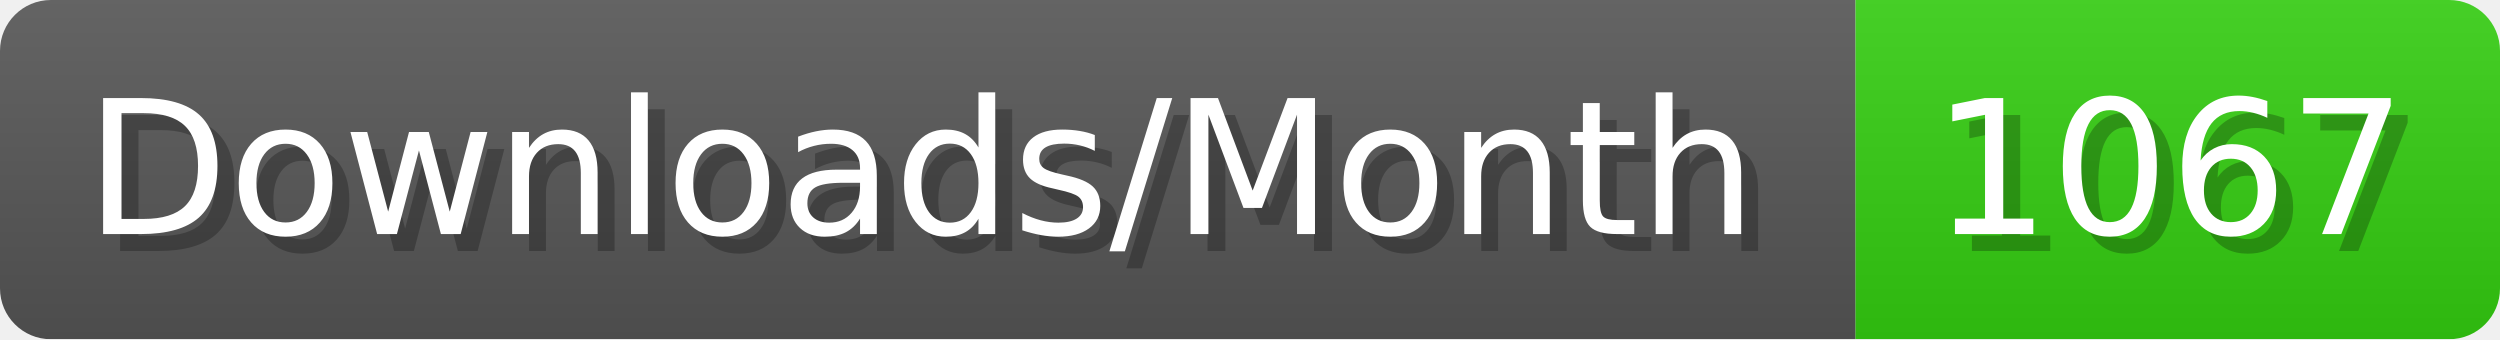
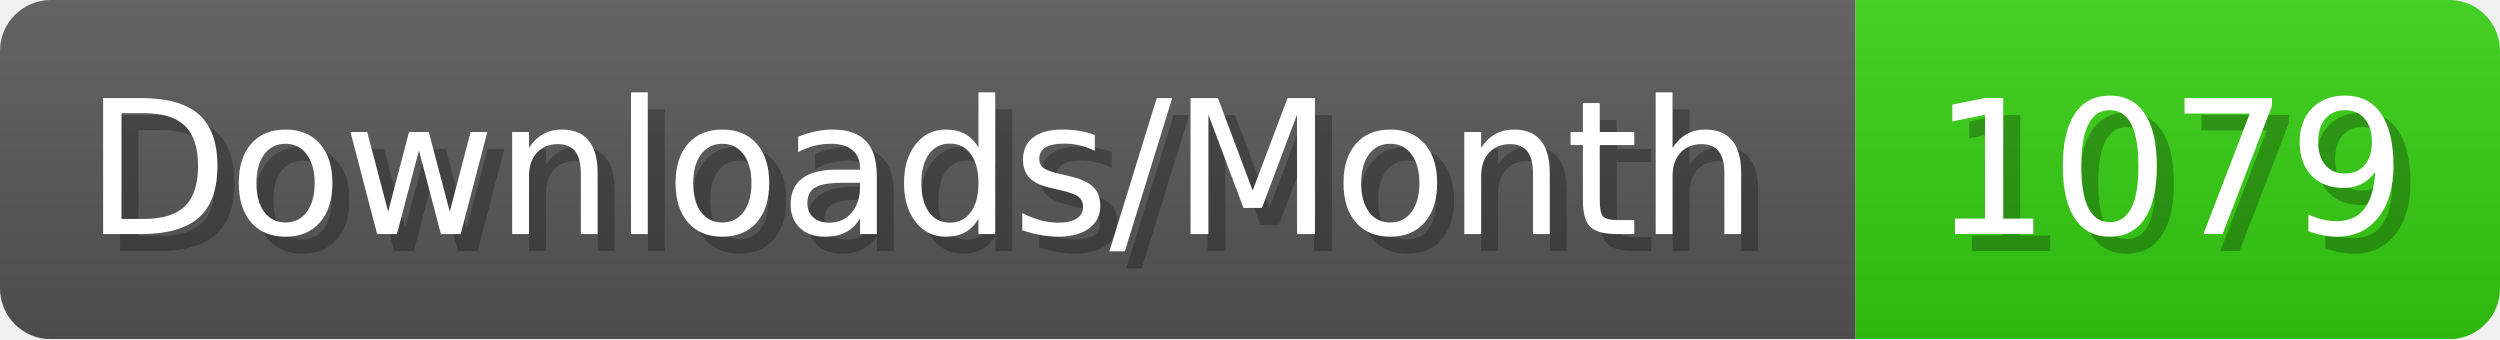
- <svg xmlns="http://www.w3.org/2000/svg" width="147.4" height="20" viewBox="0 0 1474 200" role="img" aria-label="Downloads/Month: 1067">
+ <svg xmlns="http://www.w3.org/2000/svg" width="147.4" height="20" viewBox="0 0 1474 200" role="img" aria-label="Downloads/Month: 1079">
  <linearGradient id="YlXUI" x2="0" y2="100%">
    <stop offset="0" stop-opacity=".1" stop-color="#EEE" />
    <stop offset="1" stop-opacity=".1" />
  </linearGradient>
  <mask id="JHhop">
    <rect width="1474" height="200" rx="30" fill="#FFF" />
  </mask>
  <g mask="url(#JHhop)">
    <rect width="1094" height="200" fill="#555" />
    <rect width="380" height="200" fill="#3C1" x="1094" />
    <rect width="1474" height="200" fill="url(#YlXUI)" />
  </g>
  <g aria-hidden="true" fill="#fff" text-anchor="start" font-family="Verdana,DejaVu Sans,sans-serif" font-size="110">
    <text x="60" y="148" textLength="994" fill="#000" opacity="0.25">Downloads/Month</text>
    <text x="50" y="138" textLength="994">Downloads/Month</text>
-     <text x="1149" y="148" textLength="280" fill="#000" opacity="0.25">1067</text>
-     <text x="1139" y="138" textLength="280">1067</text>
+     <text x="1149" y="148" textLength="280" fill="#000" opacity="0.25">1079</text>
+     <text x="1139" y="138" textLength="280">1079</text>
  </g>
</svg>
